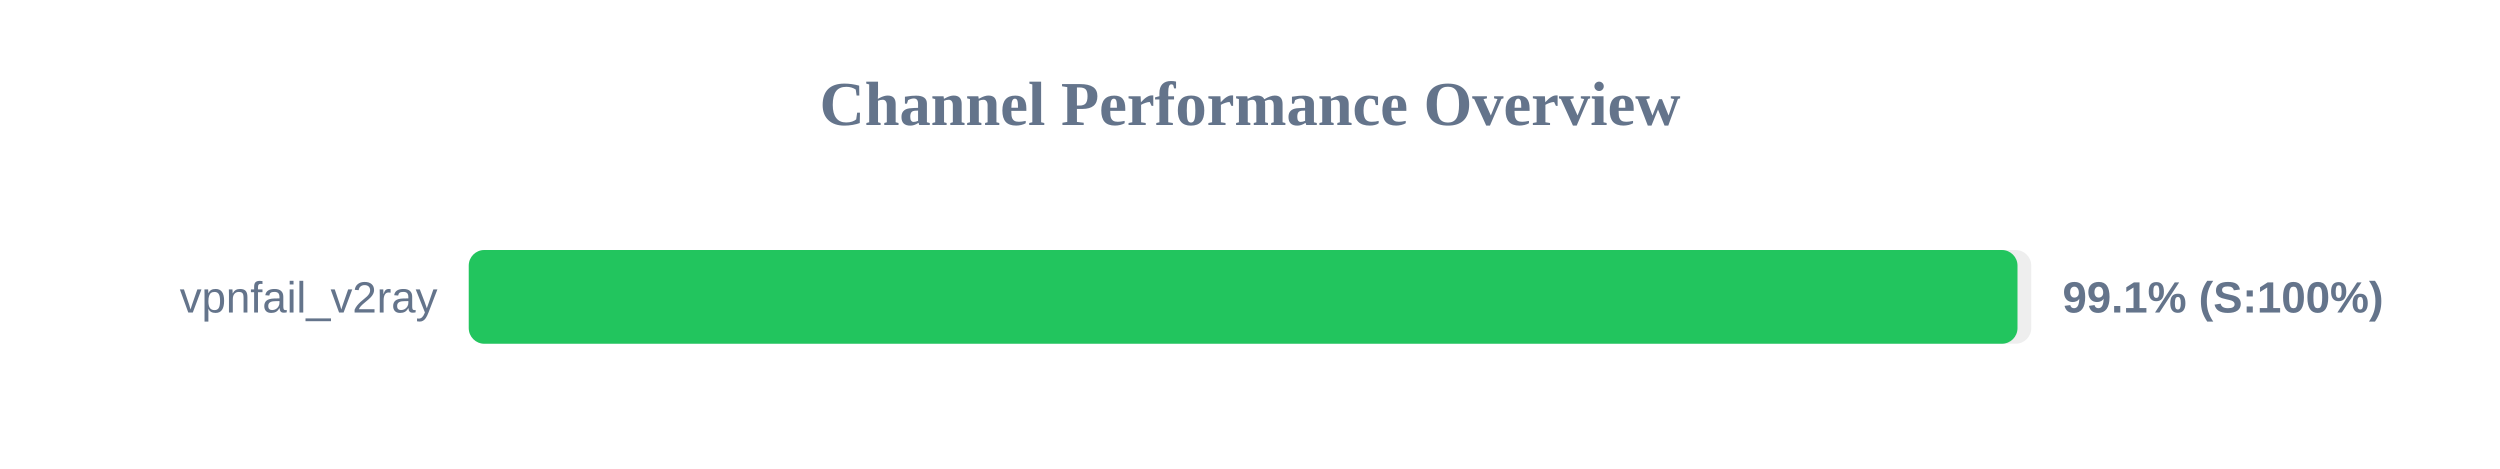
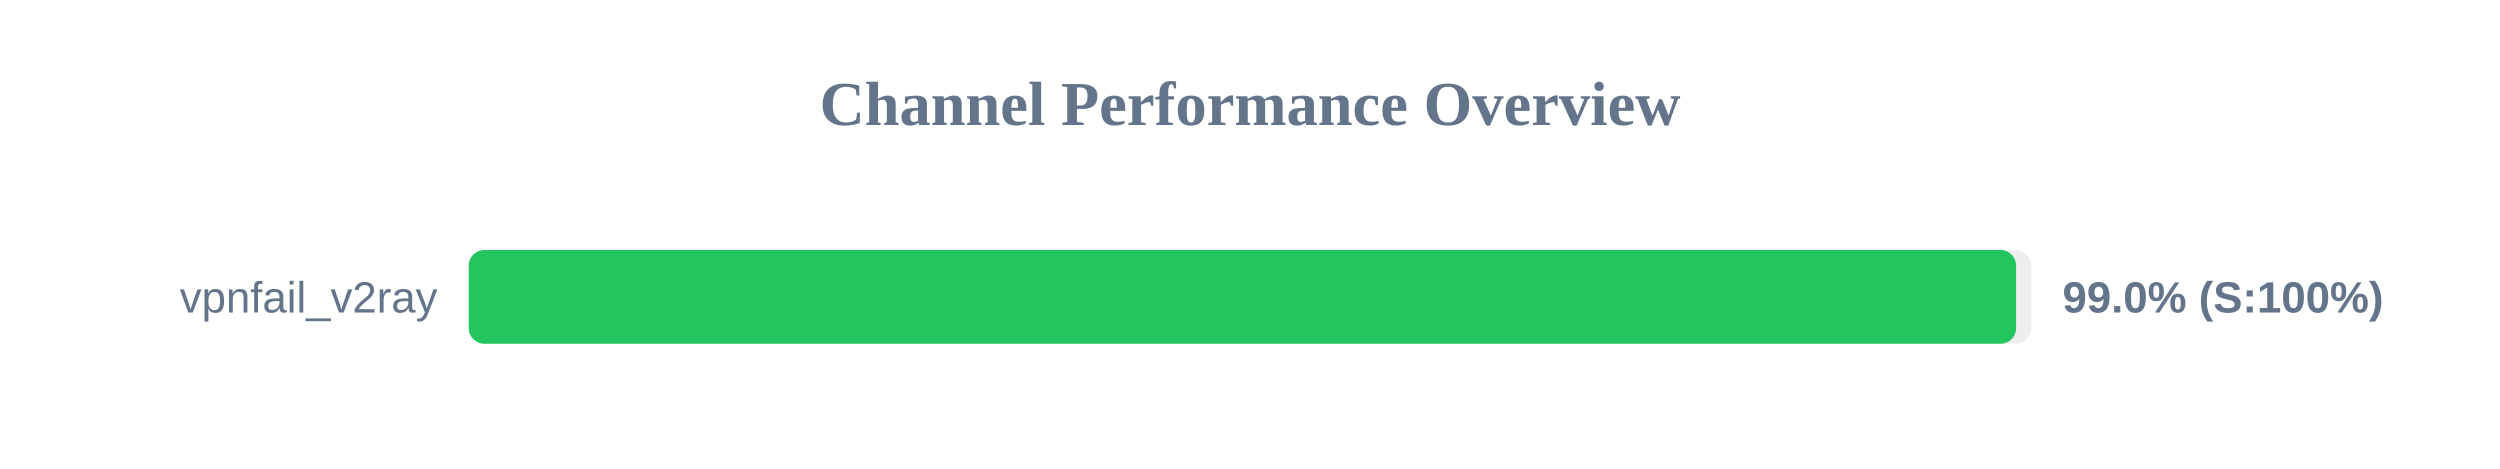
<svg xmlns="http://www.w3.org/2000/svg" width="800" height="150" version="1.1">
  <style>
        .row { font: 14px Arial; fill: #64748b; }
        .score { font: bold 14px Arial; fill: #64748b; }
    </style>
  <text x="400" y="40" text-anchor="middle" font-size="20px" font-weight="bold" fill="#64748b">Channel Performance Overview</text>
  <rect x="150" y="80" width="500" height="30" fill="#eee" rx="5" />
-   <rect x="150" y="80" width="495.6" height="30" fill="#22c55e" rx="5" />
+   <rect x="150" y="80" width="495.15" height="30" fill="#22c55e" rx="5" />
  <text x="140" y="100" text-anchor="end" class="row">vpnfail_v2ray</text>
-   <text x="660" y="100" text-anchor="start" class="score">99.1% (S:100%)</text>
+   <text x="660" y="100" text-anchor="start" class="score">99.0% (S:100%)</text>
</svg>
